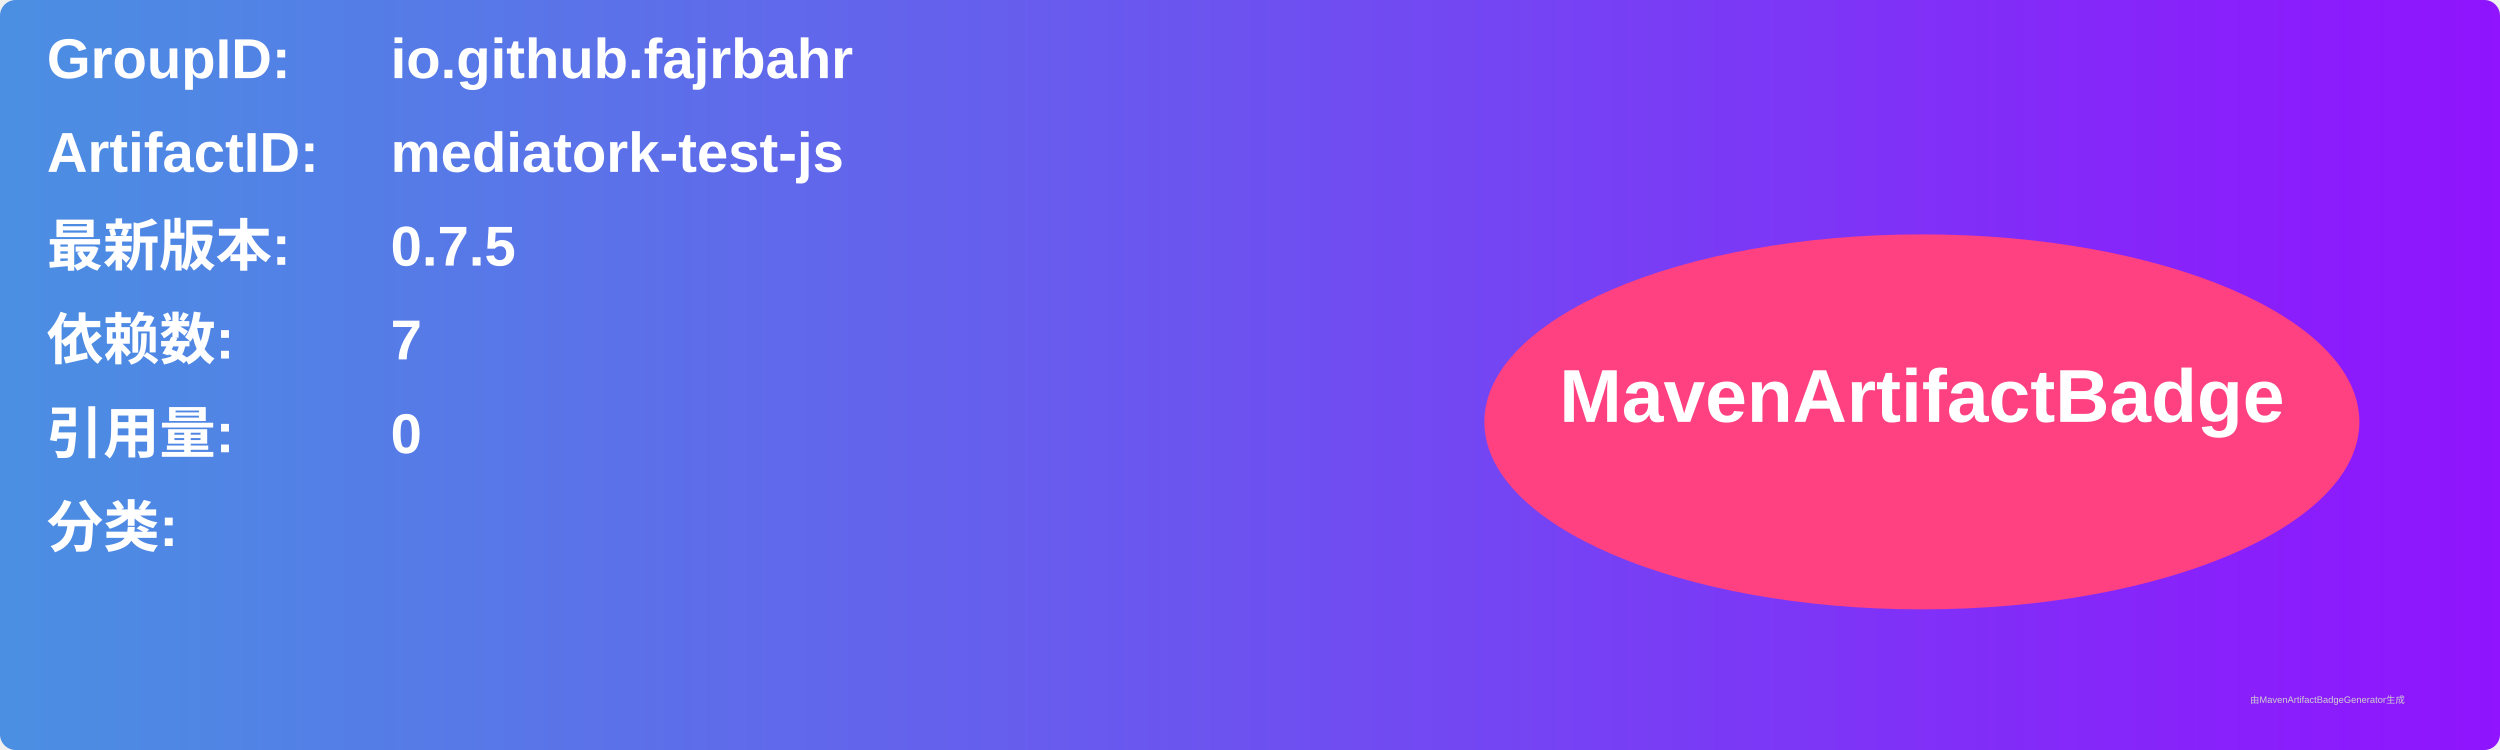
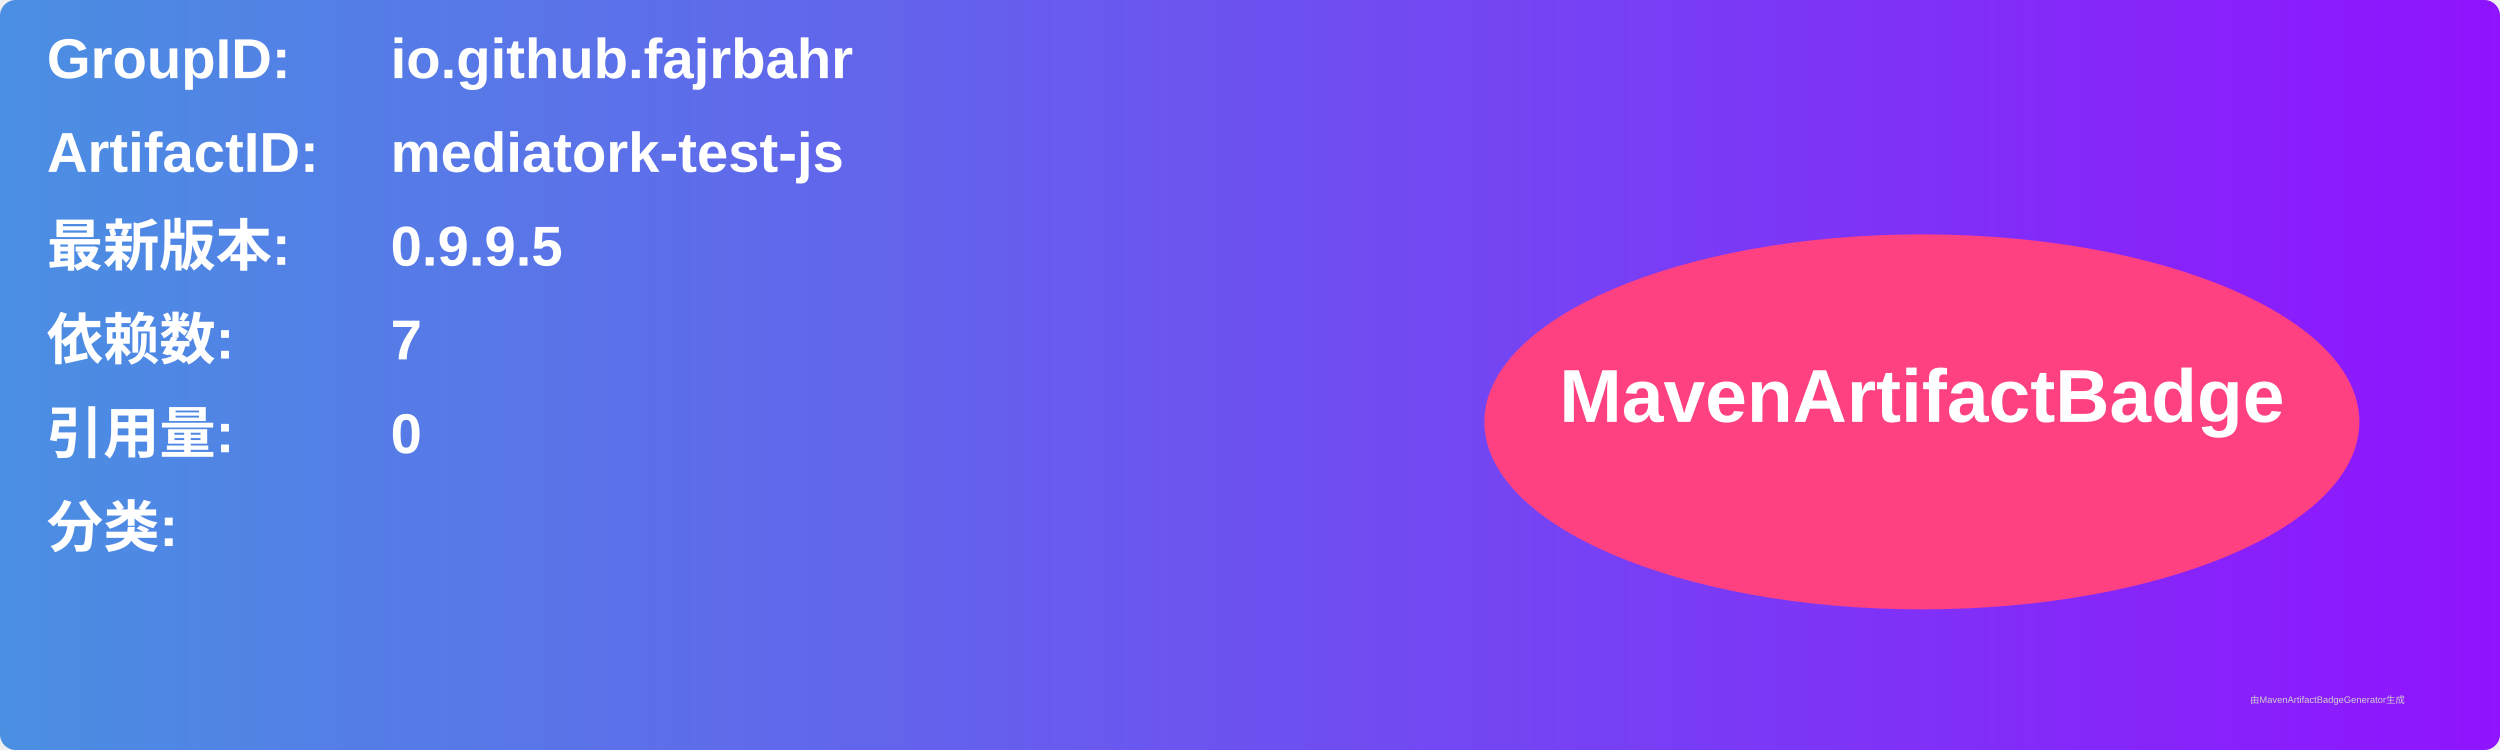
<svg xmlns="http://www.w3.org/2000/svg" width="800" height="240" viewBox="0 0 800 240">
  <linearGradient id="grad" x1="0%" y1="0%" x2="100%" y2="0%">
    <stop offset="0%" stop-color="#4a90e2" />
    <stop offset="100%" stop-color="#9013fe" />
  </linearGradient>
  <rect width="100%" height="100%" rx="5" ry="5" fill="url(#grad)" />
  <g transform="translate(15, 15)">
    <text x="0" y="10" font-family="Arial" font-size="18" fill="white" font-weight="bold" width="260">GroupID:</text>
    <text x="110" y="10" font-family="Arial" font-size="18" fill="white" font-weight="bold" width="460">io.github.fajrbahr</text>
    <text x="0" y="40" font-family="Arial" font-size="18" fill="white" font-weight="bold" width="260">ArtifactID:</text>
    <text x="110" y="40" font-family="Arial" font-size="18" fill="white" font-weight="bold" width="460">mediatork-test-js</text>
    <text x="0" y="70" font-family="Arial" font-size="18" fill="white" font-weight="bold">最新版本:</text>
    <text x="110" y="70" font-family="Arial" font-size="18" fill="white" font-weight="bold">
-       <tspan font-weight="bold">0.7.5</tspan>
+       <tspan font-weight="bold">0.9.9.5</tspan>
    </text>
    <text x="0" y="100" font-family="Arial" font-size="18" fill="white" font-weight="bold">依赖数: </text>
    <text x="110" y="100" font-family="Arial" font-size="18" fill="white">
      <tspan font-weight="bold">7</tspan>
    </text>
    <text x="0" y="130" font-family="Arial" font-size="18" fill="white" font-weight="bold">引用量: </text>
    <text x="110" y="130" font-family="Arial" font-size="18" fill="white">
      <tspan font-weight="bold">0</tspan>
    </text>
    <text x="0" y="160" font-family="Arial" font-size="18" fill="white" font-weight="bold">分类:</text>
    <text x="10" y="190" font-family="Arial" font-size="10" fill="white">
      <tspan font-weight="bold" />
    </text>
    <ellipse cx="600" cy="120" rx="140" ry="60" fill="#ff4081" />
    <text x="600" y="120" text-anchor="middle" font-family="Arial" font-size="24" fill="white" font-weight="bold">MavenArtifactBadge</text>
  </g>
  <text x="720" y="225" font-family="Arial" font-size="3" fill="#d0d0d0">由MavenArtifactBadgeGenerator生成</text>
</svg>
